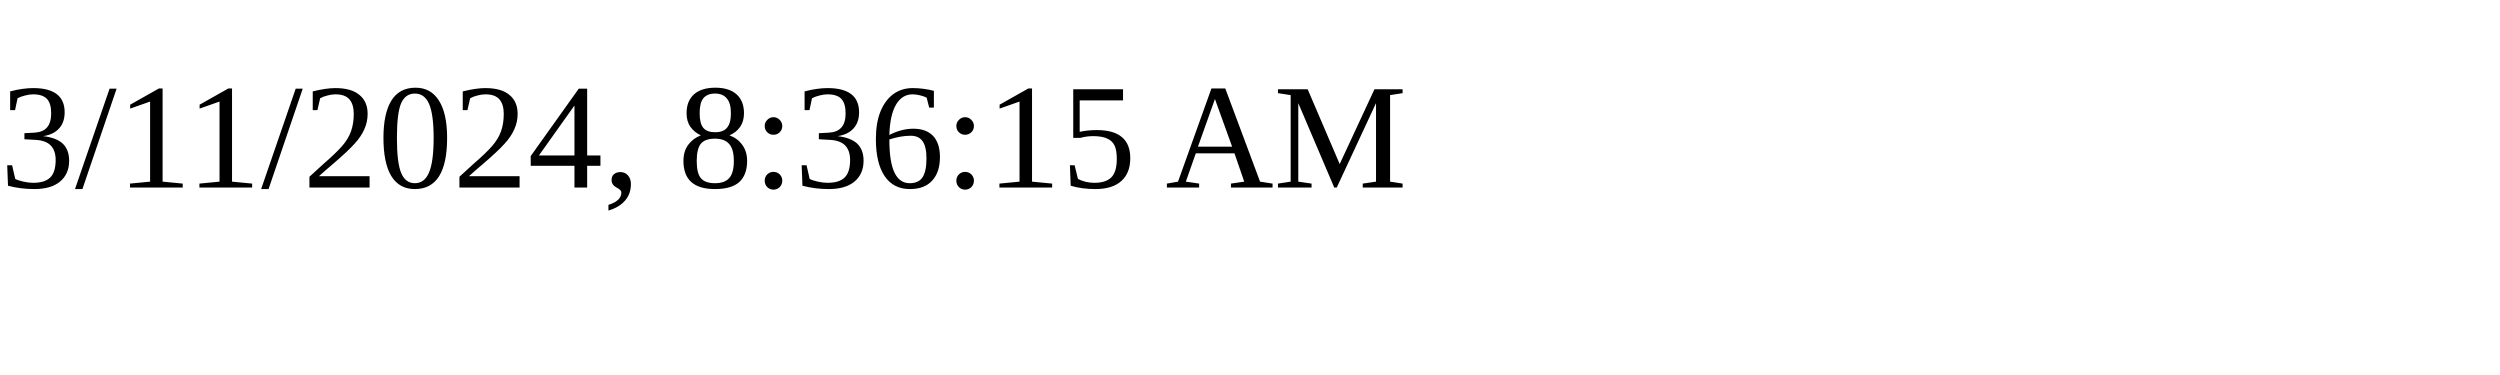
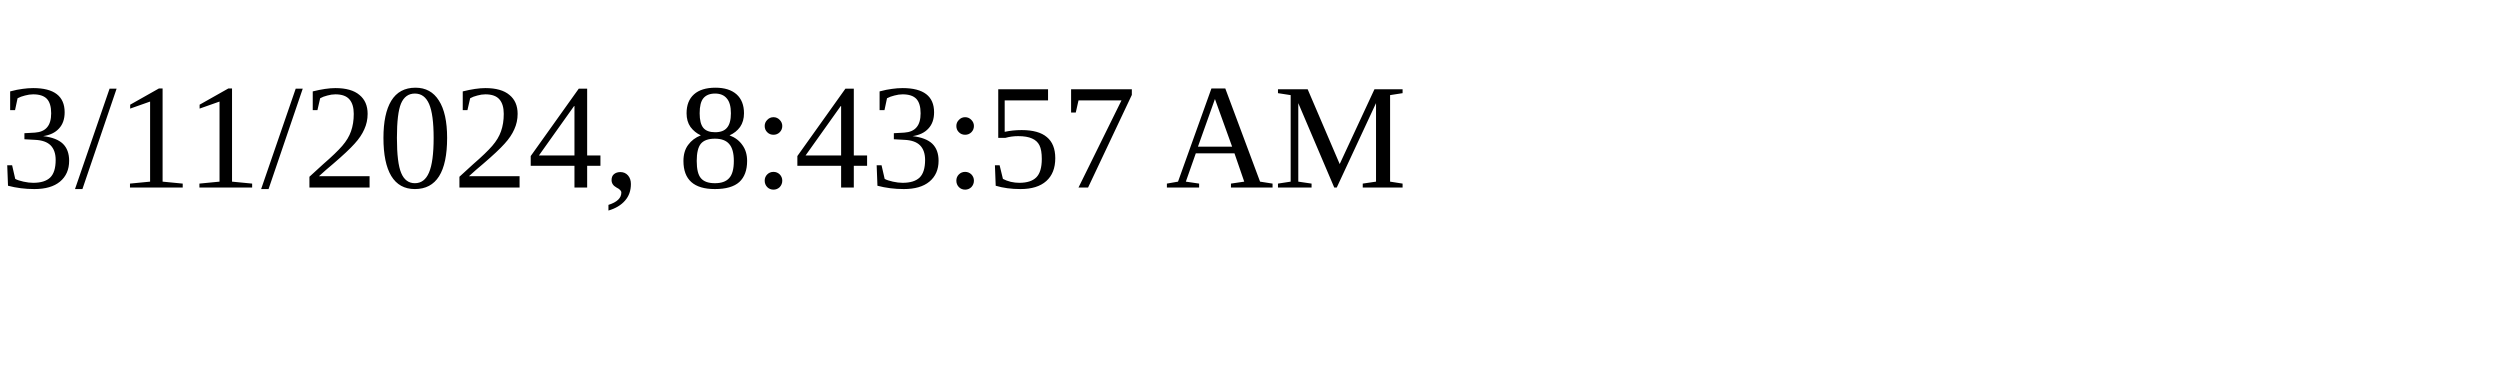
<svg xmlns="http://www.w3.org/2000/svg" height="30" width="200">
-   <text x="0" y="15">3/11/2024, 8:36:15 AM</text>
+   <text x="0" y="15">3/11/2024, 8:43:57 AM</text>
</svg>
